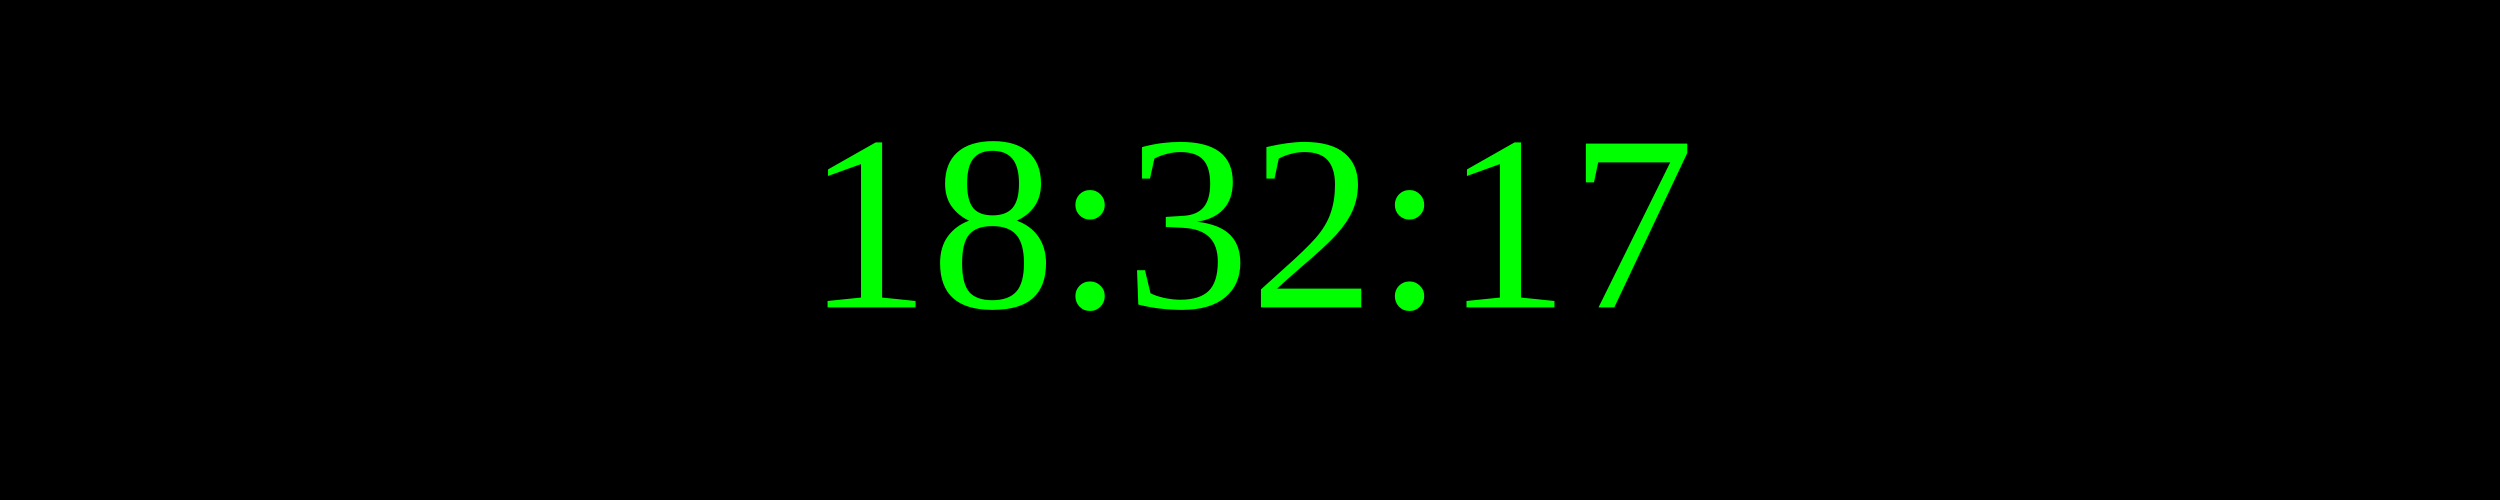
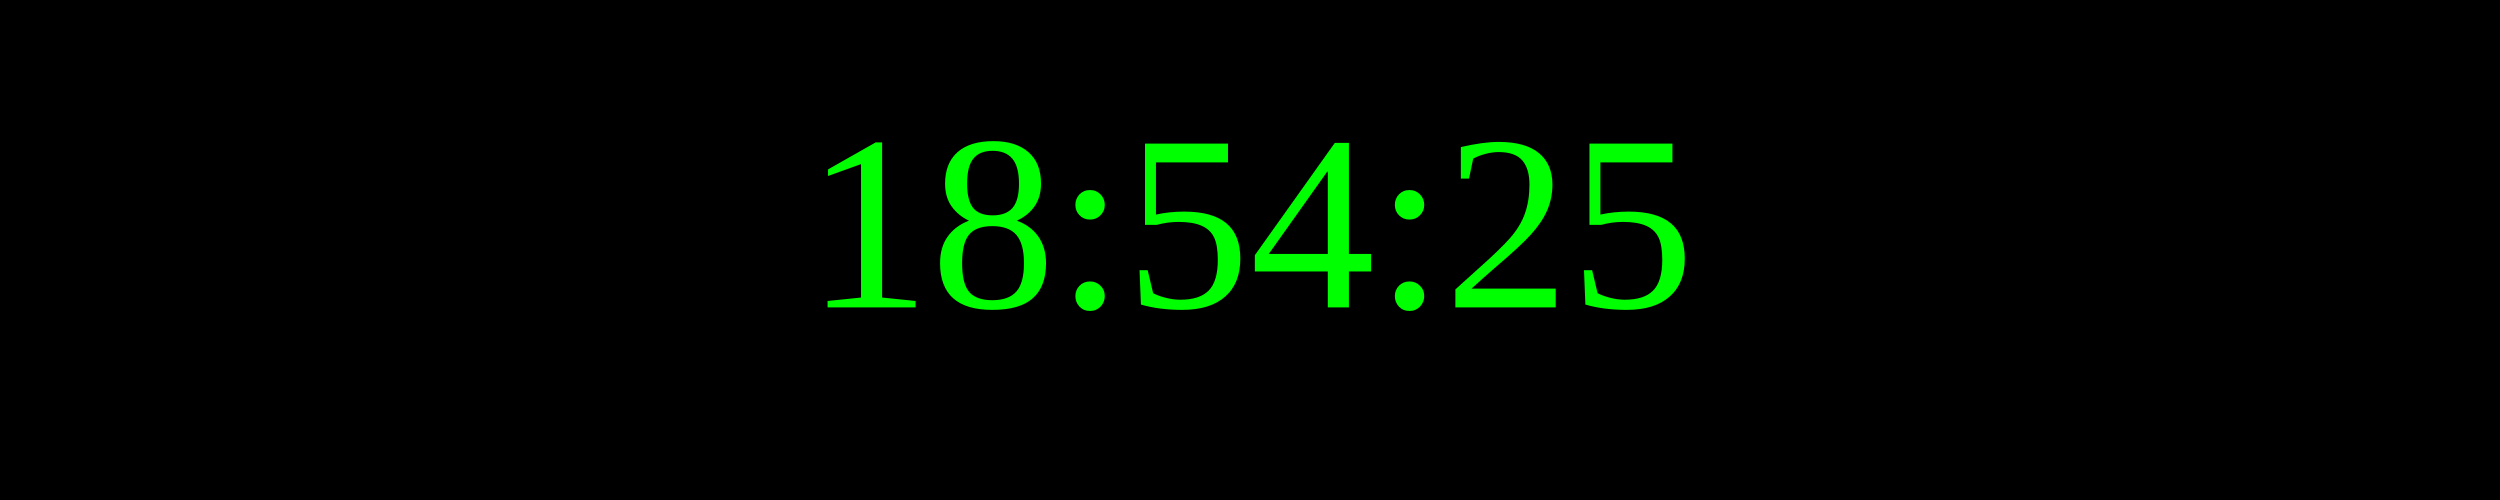
<svg xmlns="http://www.w3.org/2000/svg" width="250" height="50">
  <rect width="100%" height="100%" fill="black" />
  <text x="50%" y="50%" font-size="25" fill="lime" text-anchor="middle" dominant-baseline="middle">
- 18:32:17
+ 18:54:25
</text>
</svg>
